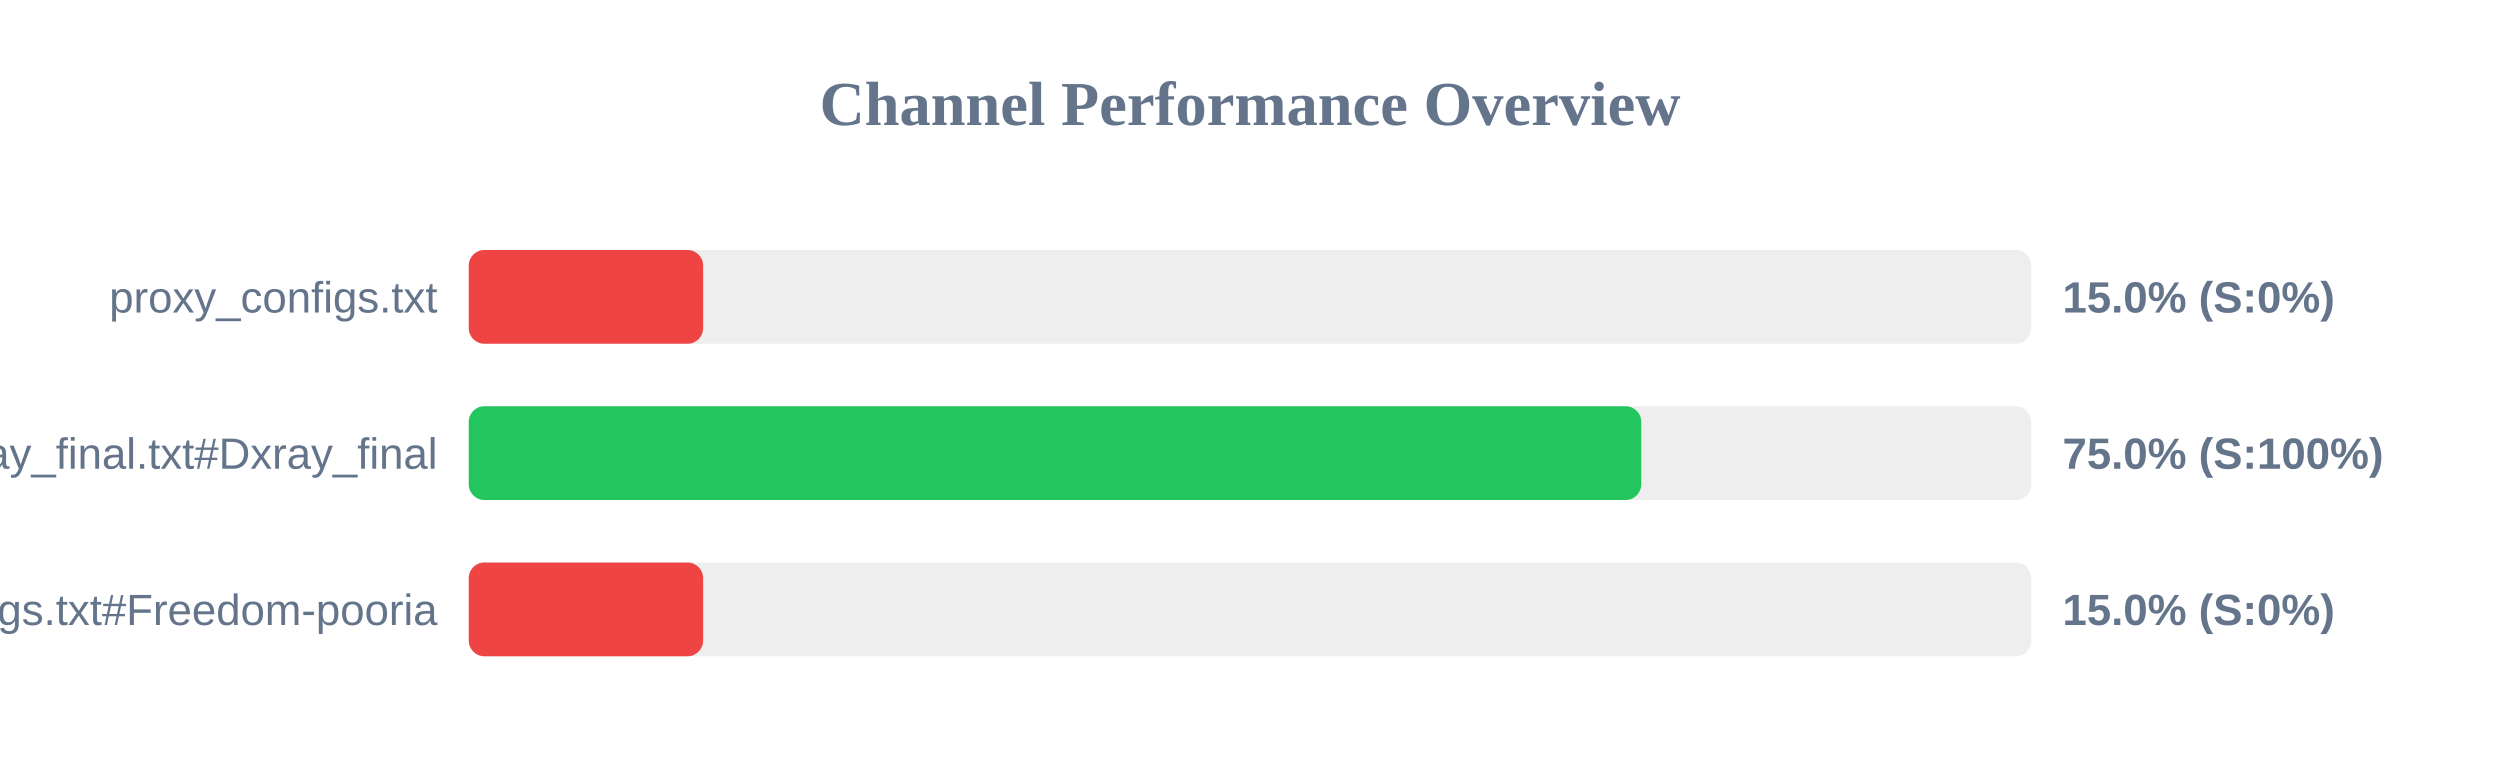
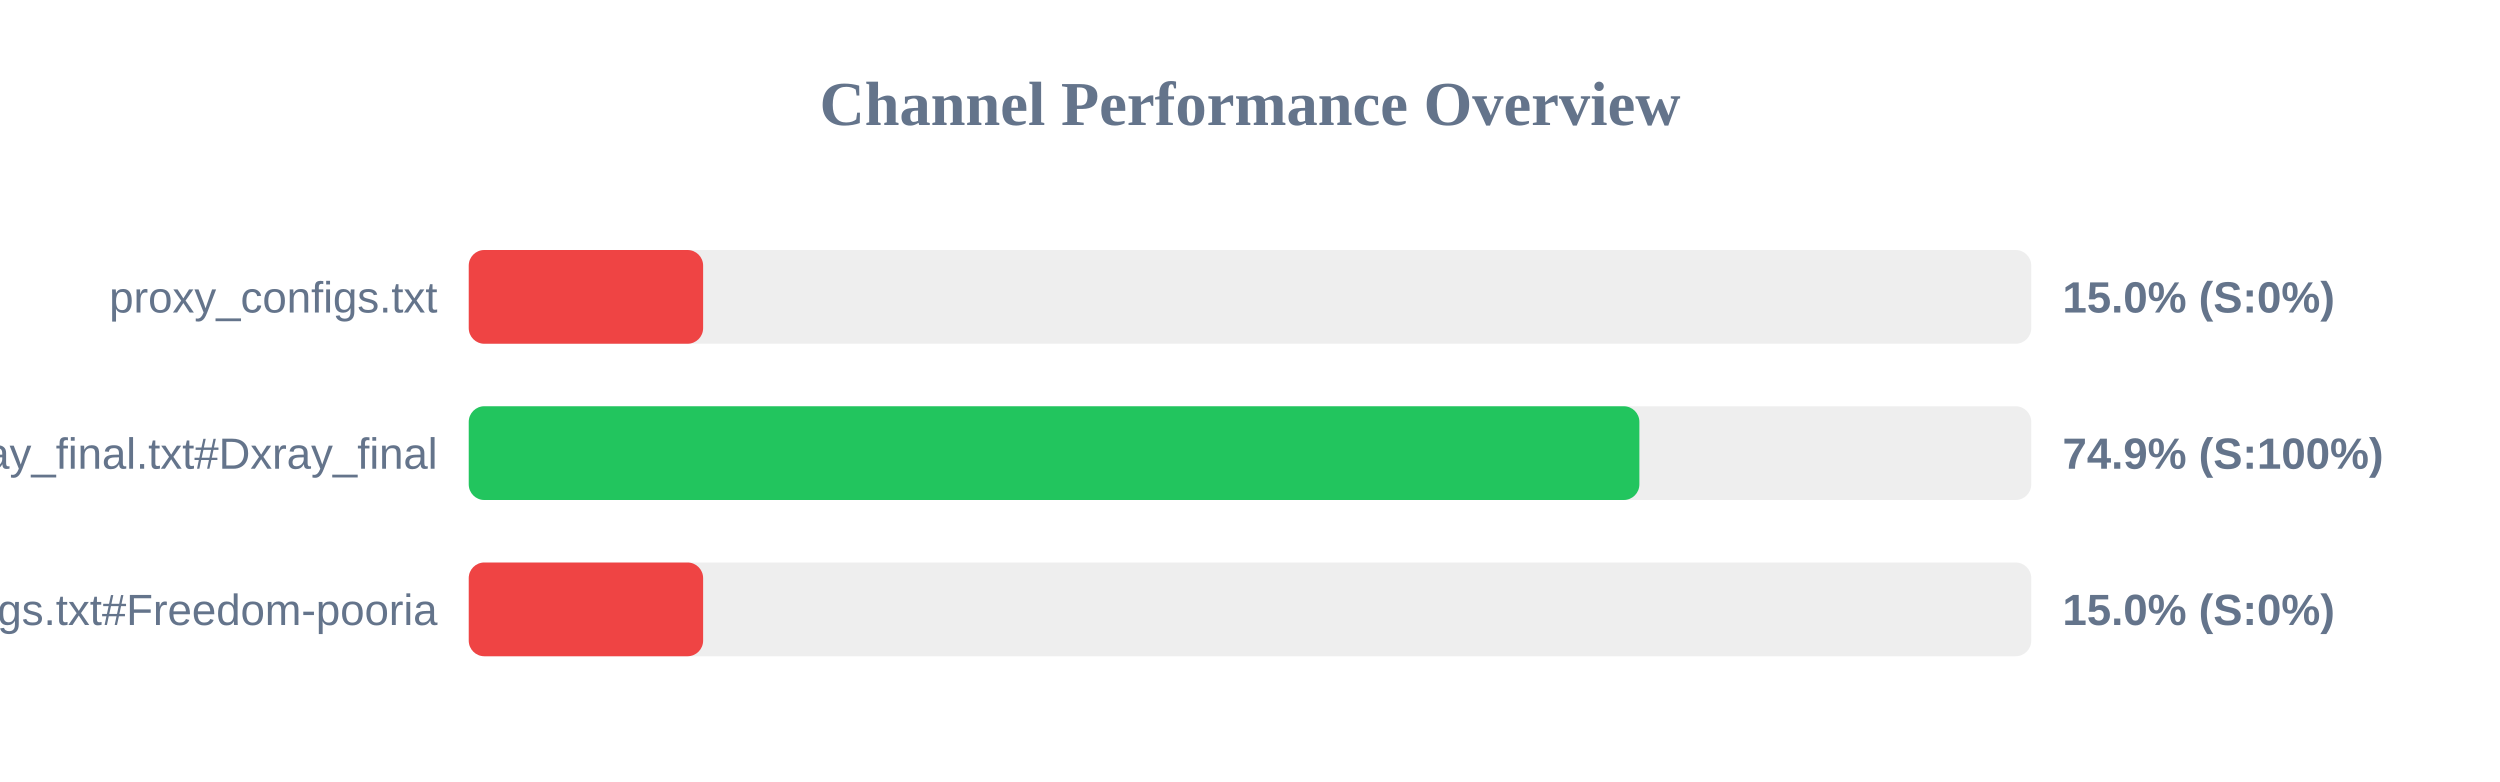
<svg xmlns="http://www.w3.org/2000/svg" width="800" height="250" version="1.1">
  <style>
        .row { font: 14px Arial; fill: #64748b; }
        .score { font: bold 14px Arial; fill: #64748b; }
    </style>
  <text x="400" y="40" text-anchor="middle" font-size="20px" font-weight="bold" fill="#64748b">Channel Performance Overview</text>
  <rect x="150" y="80" width="500" height="30" fill="#eee" rx="5" />
  <rect x="150" y="80" width="75.0" height="30" fill="#ef4444" rx="5" />
  <text x="140" y="100" text-anchor="end" class="row">proxy_configs.txt</text>
  <text x="660" y="100" text-anchor="start" class="score">15.0% (S:0%)</text>
  <rect x="150" y="130" width="500" height="30" fill="#eee" rx="5" />
-   <rect x="150" y="130" width="375.2" height="30" fill="#22c55e" rx="5" />
+   <rect x="150" y="130" width="374.6" height="30" fill="#22c55e" rx="5" />
  <text x="140" y="150" text-anchor="end" class="row">xray_final.txt#Dxray_final</text>
-   <text x="660" y="150" text-anchor="start" class="score">75.0% (S:100%)</text>
+   <text x="660" y="150" text-anchor="start" class="score">74.9% (S:100%)</text>
  <rect x="150" y="180" width="500" height="30" fill="#eee" rx="5" />
  <rect x="150" y="180" width="75.0" height="30" fill="#ef4444" rx="5" />
  <text x="140" y="200" text-anchor="end" class="row">v2ray_configs.txt#Freedom-pooria</text>
  <text x="660" y="200" text-anchor="start" class="score">15.0% (S:0%)</text>
</svg>
